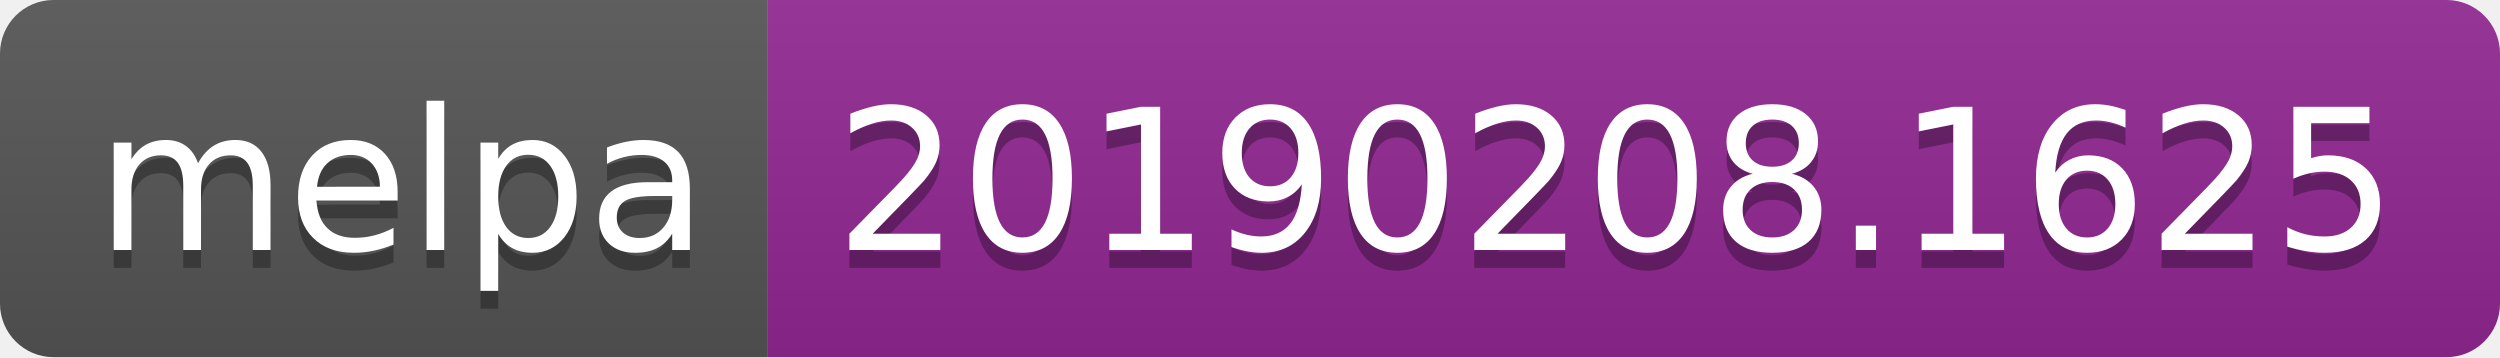
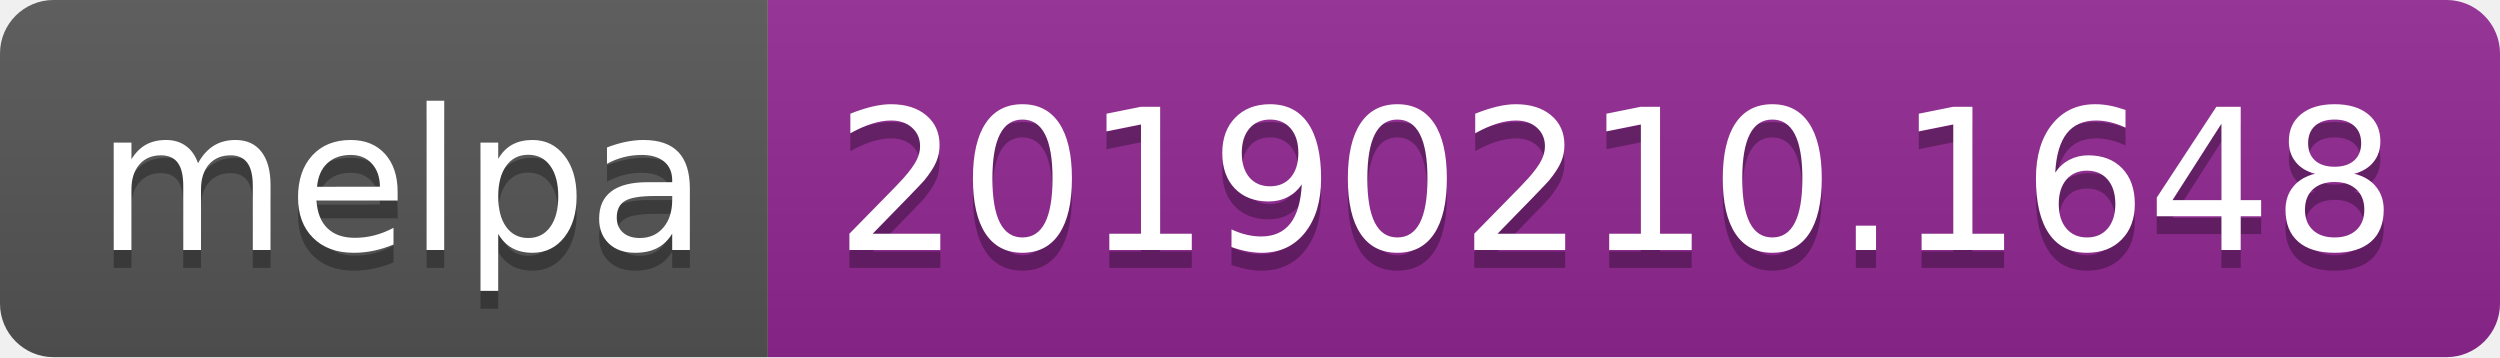
<svg xmlns="http://www.w3.org/2000/svg" width="140" height="20">
  <linearGradient id="b" x2="0" y2="100%">
    <stop offset="0" stop-color="#bbb" stop-opacity=".1" />
    <stop offset="1" stop-opacity=".1" />
  </linearGradient>
  <clipPath id="a">
    <rect width="140" height="20" rx="3" fill="#fff" />
  </clipPath>
  <g clip-path="url(#a)">
    <path fill="#555" d="M0 0h43v20H0z" />
    <path fill="#922793" d="M43 0h97v20H43z" />
    <path fill="url(#b)" d="M0 0h140v20H0z" />
  </g>
  <g fill="#fff" text-anchor="middle" font-family="DejaVu Sans,Verdana,Geneva,sans-serif" font-size="110">
    <text x="225" y="150" fill="#010101" fill-opacity=".3" transform="scale(.1)" textLength="330">melpa</text>
    <text x="225" y="140" transform="scale(.1)" textLength="330">melpa</text>
-     <text x="905" y="150" fill="#010101" fill-opacity=".3" transform="scale(.1)" textLength="870">20190208.1625</text>
-     <text x="905" y="140" transform="scale(.1)" textLength="870">20190208.1625</text>
+     <text x="905" y="150" fill="#010101" fill-opacity=".3" transform="scale(.1)" textLength="870">20190210.1648</text>
+     <text x="905" y="140" transform="scale(.1)" textLength="870">20190210.1648</text>
  </g>
</svg>
